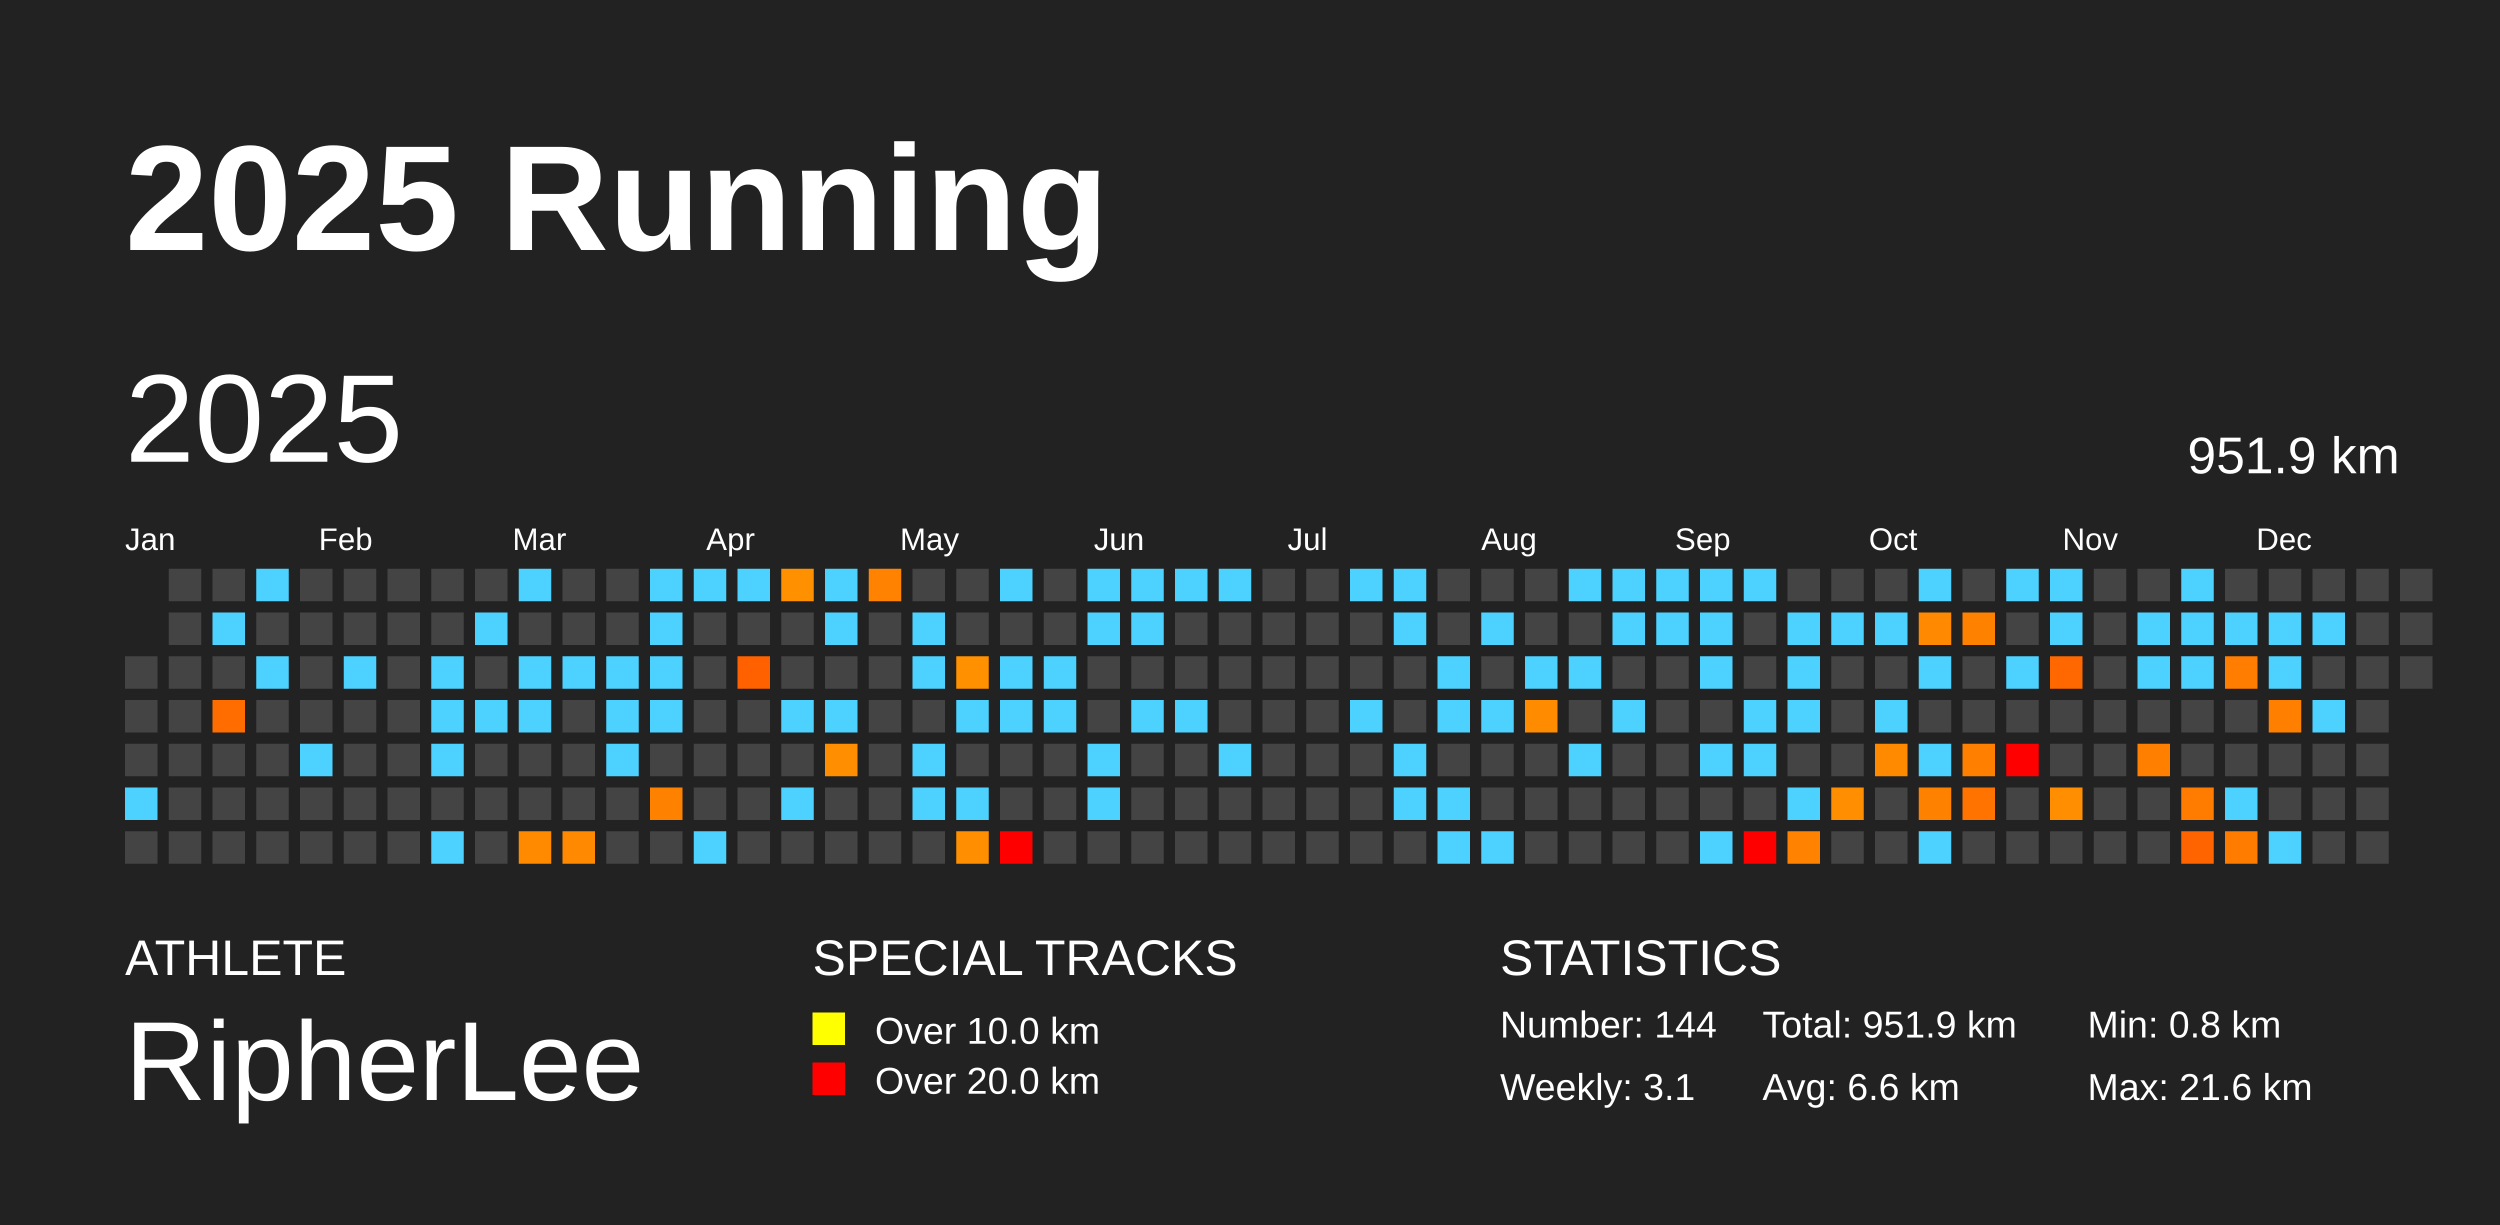
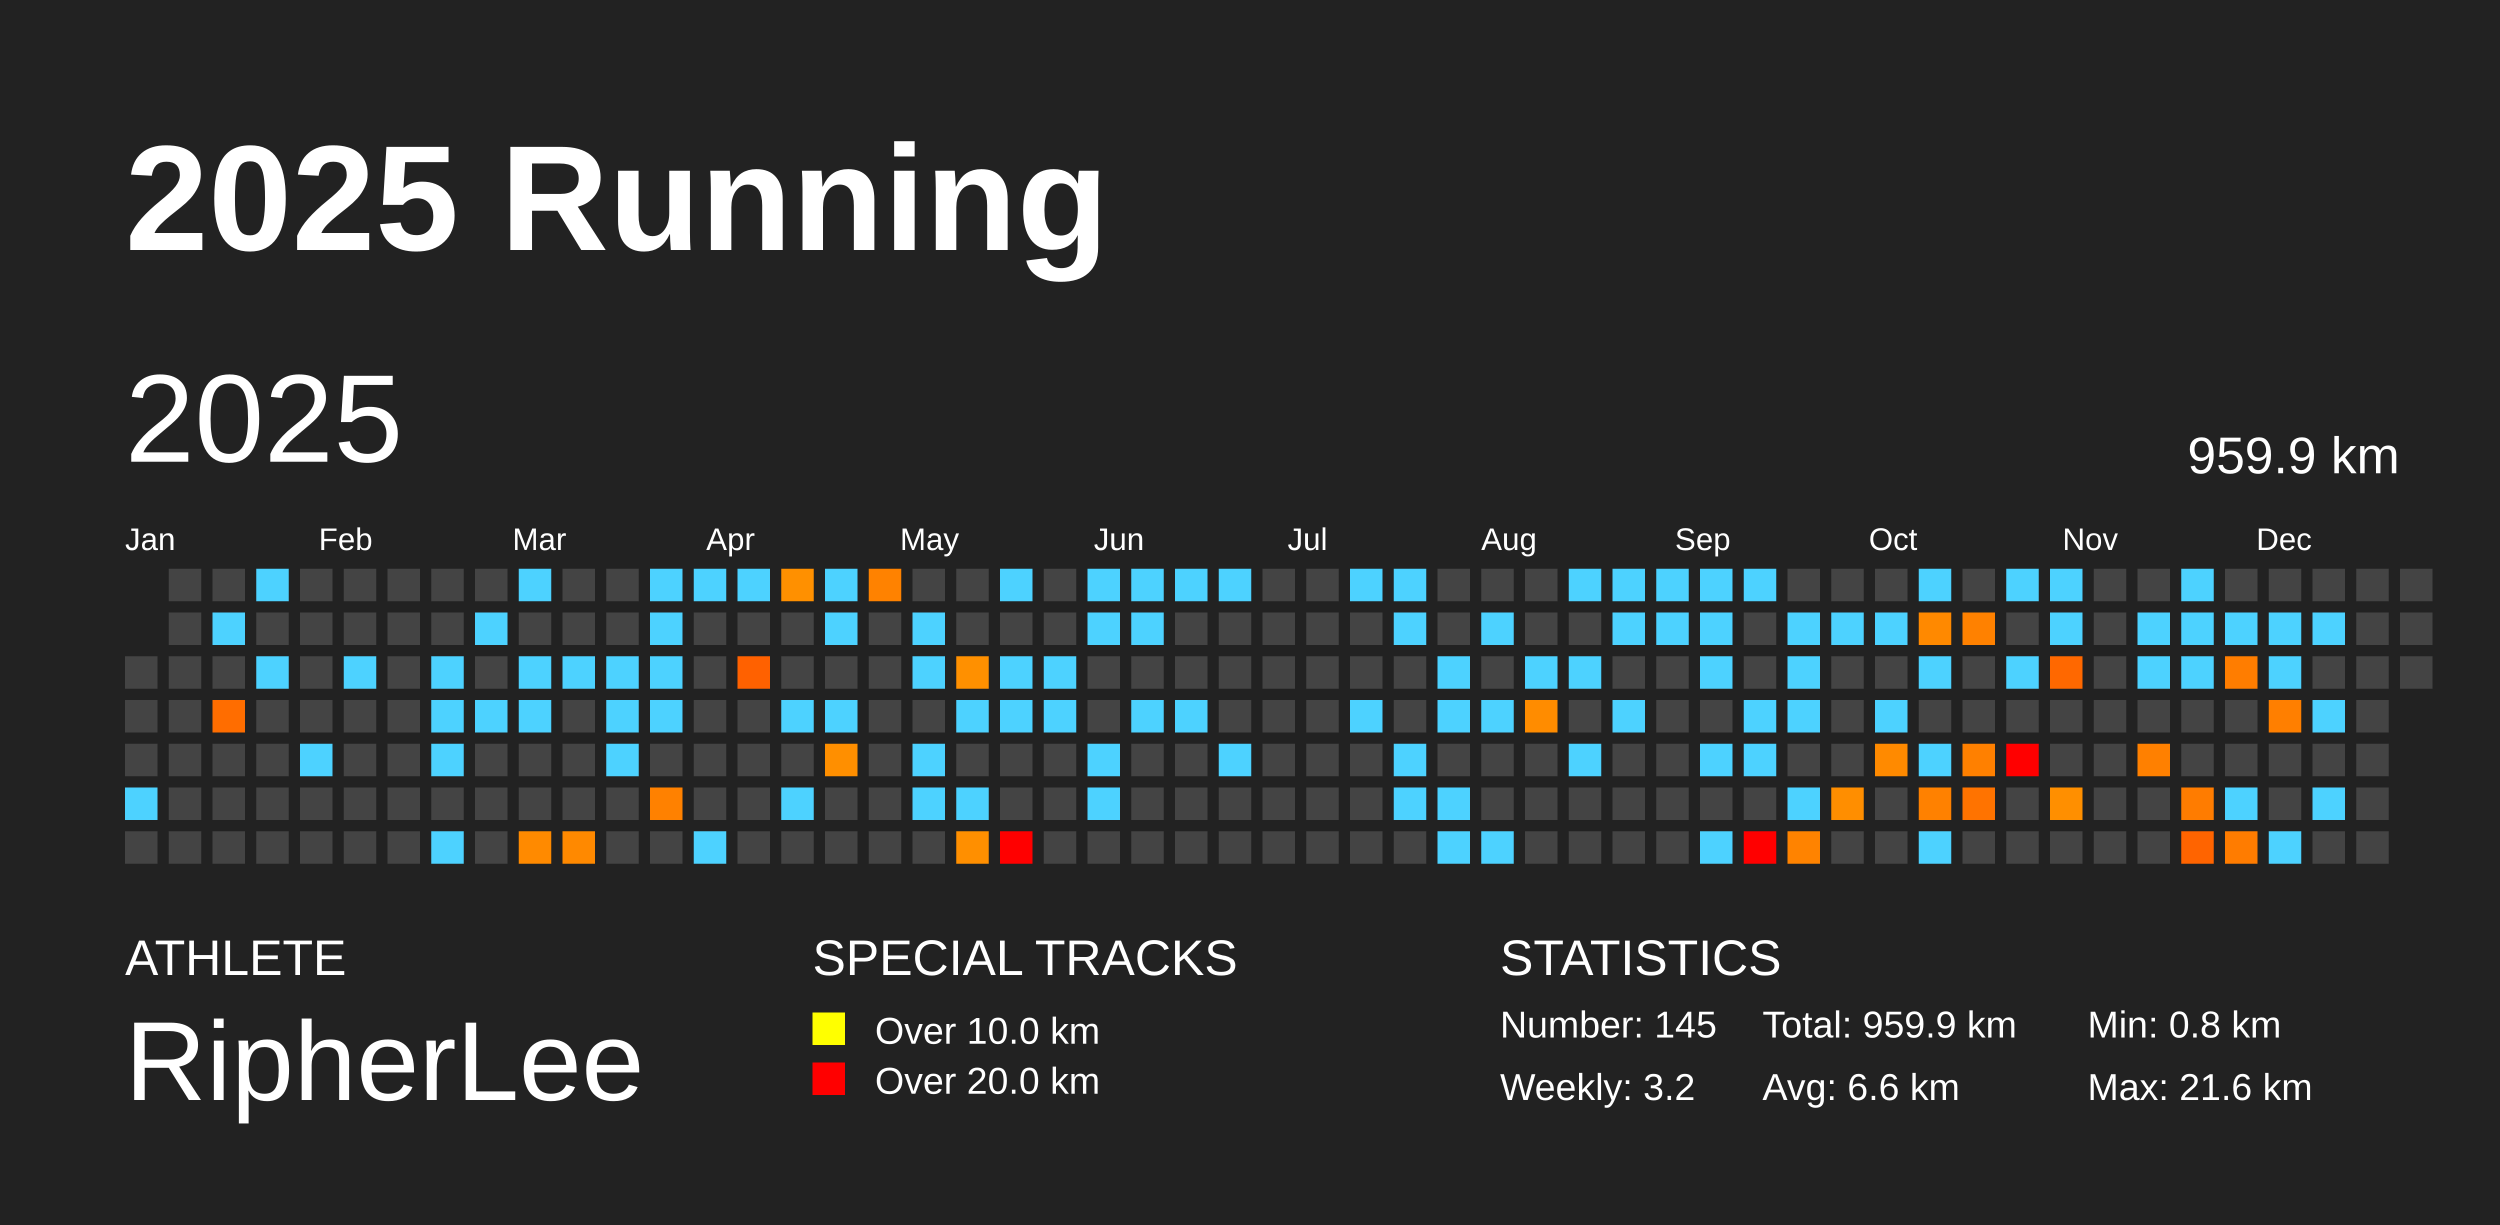
<svg xmlns="http://www.w3.org/2000/svg" baseProfile="full" height="98mm" version="1.1" viewBox="0,0,200,98" width="200mm">
  <defs />
  <rect fill="#222222" height="98" width="200" x="0" y="0" />
  <text fill="#FFFFFF" style="font-size:12px; font-family:Arial; font-weight:bold;" x="10" y="20">2025 Running</text>
  <text fill="#FFFFFF" style="font-size:4px; font-family:Arial" x="10" y="78">ATHLETE</text>
  <text fill="#FFFFFF" style="font-size:9px; font-family:Arial" x="10" y="88">RipherLee</text>
  <text fill="#FFFFFF" style="font-size:4px; font-family:Arial" x="65" y="78">SPECIAL TRACKS</text>
  <rect fill="yellow" height="2.6" width="2.6" x="65" y="81" />
  <text fill="#FFFFFF" style="font-size:3px; font-family:Arial" x="70" y="83.5">Over 10.0 km</text>
  <rect fill="red" height="2.6" width="2.6" x="65" y="85" />
  <text fill="#FFFFFF" style="font-size:3px; font-family:Arial" x="70" y="87.5">Over 20.0 km</text>
  <text fill="#FFFFFF" style="font-size:4px; font-family:Arial" x="120" y="78">STATISTICS</text>
-   <text fill="#FFFFFF" style="font-size:3px; font-family:Arial" x="120" y="83">Number: 144</text>
-   <text fill="#FFFFFF" style="font-size:3px; font-family:Arial" x="120" y="88">Weekly: 3.1</text>
-   <text fill="#FFFFFF" style="font-size:3px; font-family:Arial" x="141" y="83">Total: 951.9 km</text>
+   <text fill="#FFFFFF" style="font-size:3px; font-family:Arial" x="120" y="83">Number: 145</text>
+   <text fill="#FFFFFF" style="font-size:3px; font-family:Arial" x="120" y="88">Weekly: 3.2</text>
+   <text fill="#FFFFFF" style="font-size:3px; font-family:Arial" x="141" y="83">Total: 959.9 km</text>
  <text fill="#FFFFFF" style="font-size:3px; font-family:Arial" x="141" y="88">Avg: 6.6 km</text>
  <text fill="#FFFFFF" style="font-size:3px; font-family:Arial" x="167" y="83">Min: 0.8 km</text>
  <text fill="#FFFFFF" style="font-size:3px; font-family:Arial" x="167" y="88">Max: 21.6 km</text>
  <text dominant-baseline="hanging" fill="#FFFFFF" style="font-size:10.0px; font-family:Arial;" x="10" y="30">2025</text>
-   <text dominant-baseline="hanging" fill="#FFFFFF" style="font-size:4.125px; font-family:Arial;" x="175" y="35">951.9 km</text>
+   <text dominant-baseline="hanging" fill="#FFFFFF" style="font-size:4.125px; font-family:Arial;" x="175" y="35">959.9 km</text>
  <text fill="#FFFFFF" style="font-size:2.5px; font-family:Arial" x="10.0" y="44">Jan</text>
  <text fill="#FFFFFF" style="font-size:2.5px; font-family:Arial" x="25.5" y="44">Feb</text>
  <text fill="#FFFFFF" style="font-size:2.5px; font-family:Arial" x="41.0" y="44">Mar</text>
  <text fill="#FFFFFF" style="font-size:2.5px; font-family:Arial" x="56.5" y="44">Apr</text>
  <text fill="#FFFFFF" style="font-size:2.5px; font-family:Arial" x="72.0" y="44">May</text>
  <text fill="#FFFFFF" style="font-size:2.5px; font-family:Arial" x="87.5" y="44">Jun</text>
  <text fill="#FFFFFF" style="font-size:2.5px; font-family:Arial" x="103.0" y="44">Jul</text>
  <text fill="#FFFFFF" style="font-size:2.5px; font-family:Arial" x="118.5" y="44">Aug</text>
  <text fill="#FFFFFF" style="font-size:2.5px; font-family:Arial" x="134.0" y="44">Sep</text>
  <text fill="#FFFFFF" style="font-size:2.5px; font-family:Arial" x="149.5" y="44">Oct</text>
  <text fill="#FFFFFF" style="font-size:2.5px; font-family:Arial" x="165.0" y="44">Nov</text>
  <text fill="#FFFFFF" style="font-size:2.5px; font-family:Arial" x="180.5" y="44">Dec</text>
  <rect fill="#444444" height="2.6" width="2.6" x="10.0" y="52.5" />
  <rect fill="#444444" height="2.6" width="2.6" x="10.0" y="56.0" />
  <rect fill="#444444" height="2.6" width="2.6" x="10.0" y="59.5" />
  <rect fill="#4dd2ff" height="2.6" width="2.6" x="10.0" y="63.0" />
  <rect fill="#444444" height="2.6" width="2.6" x="10.0" y="66.5" />
  <rect fill="#444444" height="2.6" width="2.6" x="13.5" y="45.5" />
  <rect fill="#444444" height="2.6" width="2.6" x="13.5" y="49.0" />
  <rect fill="#444444" height="2.6" width="2.6" x="13.5" y="52.5" />
  <rect fill="#444444" height="2.6" width="2.6" x="13.5" y="56.0" />
  <rect fill="#444444" height="2.6" width="2.6" x="13.5" y="59.5" />
  <rect fill="#444444" height="2.6" width="2.6" x="13.5" y="63.0" />
  <rect fill="#444444" height="2.6" width="2.6" x="13.5" y="66.5" />
  <rect fill="#444444" height="2.6" width="2.6" x="17.0" y="45.5" />
  <rect fill="#4dd2ff" height="2.6" width="2.6" x="17.0" y="49.0" />
  <rect fill="#444444" height="2.6" width="2.6" x="17.0" y="52.5" />
  <rect fill="#ff6d00" height="2.6" width="2.6" x="17.0" y="56.0" />
  <rect fill="#444444" height="2.6" width="2.6" x="17.0" y="59.5" />
  <rect fill="#444444" height="2.6" width="2.6" x="17.0" y="63.0" />
  <rect fill="#444444" height="2.6" width="2.6" x="17.0" y="66.5" />
  <rect fill="#4dd2ff" height="2.6" width="2.6" x="20.5" y="45.5" />
  <rect fill="#444444" height="2.6" width="2.6" x="20.5" y="49.0" />
  <rect fill="#4dd2ff" height="2.6" width="2.6" x="20.5" y="52.5" />
  <rect fill="#444444" height="2.6" width="2.6" x="20.5" y="56.0" />
  <rect fill="#444444" height="2.6" width="2.6" x="20.5" y="59.5" />
  <rect fill="#444444" height="2.6" width="2.6" x="20.5" y="63.0" />
  <rect fill="#444444" height="2.6" width="2.6" x="20.5" y="66.5" />
  <rect fill="#444444" height="2.6" width="2.6" x="24.0" y="45.5" />
  <rect fill="#444444" height="2.6" width="2.6" x="24.0" y="49.0" />
  <rect fill="#444444" height="2.6" width="2.6" x="24.0" y="52.5" />
  <rect fill="#444444" height="2.6" width="2.6" x="24.0" y="56.0" />
  <rect fill="#4dd2ff" height="2.6" width="2.6" x="24.0" y="59.5" />
  <rect fill="#444444" height="2.6" width="2.6" x="24.0" y="63.0" />
  <rect fill="#444444" height="2.6" width="2.6" x="24.0" y="66.5" />
  <rect fill="#444444" height="2.6" width="2.6" x="27.5" y="45.5" />
  <rect fill="#444444" height="2.6" width="2.6" x="27.5" y="49.0" />
  <rect fill="#4dd2ff" height="2.6" width="2.6" x="27.5" y="52.5" />
  <rect fill="#444444" height="2.6" width="2.6" x="27.5" y="56.0" />
  <rect fill="#444444" height="2.6" width="2.6" x="27.5" y="59.5" />
  <rect fill="#444444" height="2.6" width="2.6" x="27.5" y="63.0" />
  <rect fill="#444444" height="2.6" width="2.6" x="27.5" y="66.5" />
  <rect fill="#444444" height="2.6" width="2.6" x="31.0" y="45.5" />
  <rect fill="#444444" height="2.6" width="2.6" x="31.0" y="49.0" />
  <rect fill="#444444" height="2.6" width="2.6" x="31.0" y="52.5" />
  <rect fill="#444444" height="2.6" width="2.6" x="31.0" y="56.0" />
  <rect fill="#444444" height="2.6" width="2.6" x="31.0" y="59.5" />
  <rect fill="#444444" height="2.6" width="2.6" x="31.0" y="63.0" />
  <rect fill="#444444" height="2.6" width="2.6" x="31.0" y="66.5" />
  <rect fill="#444444" height="2.6" width="2.6" x="34.5" y="45.5" />
  <rect fill="#444444" height="2.6" width="2.6" x="34.5" y="49.0" />
  <rect fill="#4dd2ff" height="2.6" width="2.6" x="34.5" y="52.5" />
  <rect fill="#4dd2ff" height="2.6" width="2.6" x="34.5" y="56.0" />
  <rect fill="#4dd2ff" height="2.6" width="2.6" x="34.5" y="59.5" />
  <rect fill="#444444" height="2.6" width="2.6" x="34.5" y="63.0" />
  <rect fill="#4dd2ff" height="2.6" width="2.6" x="34.5" y="66.5" />
  <rect fill="#444444" height="2.6" width="2.6" x="38.0" y="45.5" />
  <rect fill="#4dd2ff" height="2.6" width="2.6" x="38.0" y="49.0" />
  <rect fill="#444444" height="2.6" width="2.6" x="38.0" y="52.5" />
  <rect fill="#4dd2ff" height="2.6" width="2.6" x="38.0" y="56.0" />
  <rect fill="#444444" height="2.6" width="2.6" x="38.0" y="59.5" />
  <rect fill="#444444" height="2.6" width="2.6" x="38.0" y="63.0" />
  <rect fill="#444444" height="2.6" width="2.6" x="38.0" y="66.5" />
  <rect fill="#4dd2ff" height="2.6" width="2.6" x="41.5" y="45.5" />
  <rect fill="#444444" height="2.6" width="2.6" x="41.5" y="49.0" />
  <rect fill="#4dd2ff" height="2.6" width="2.6" x="41.5" y="52.5" />
  <rect fill="#4dd2ff" height="2.6" width="2.6" x="41.5" y="56.0" />
  <rect fill="#444444" height="2.6" width="2.6" x="41.5" y="59.5" />
  <rect fill="#444444" height="2.6" width="2.6" x="41.5" y="63.0" />
  <rect fill="#ff8a00" height="2.6" width="2.6" x="41.5" y="66.5" />
  <rect fill="#444444" height="2.6" width="2.6" x="45.0" y="45.5" />
  <rect fill="#444444" height="2.6" width="2.6" x="45.0" y="49.0" />
  <rect fill="#4dd2ff" height="2.6" width="2.6" x="45.0" y="52.5" />
  <rect fill="#444444" height="2.6" width="2.6" x="45.0" y="56.0" />
  <rect fill="#444444" height="2.6" width="2.6" x="45.0" y="59.5" />
  <rect fill="#444444" height="2.6" width="2.6" x="45.0" y="63.0" />
  <rect fill="#ff8900" height="2.6" width="2.6" x="45.0" y="66.5" />
  <rect fill="#444444" height="2.6" width="2.6" x="48.5" y="45.5" />
  <rect fill="#444444" height="2.6" width="2.6" x="48.5" y="49.0" />
  <rect fill="#4dd2ff" height="2.6" width="2.6" x="48.5" y="52.5" />
  <rect fill="#4dd2ff" height="2.6" width="2.6" x="48.5" y="56.0" />
  <rect fill="#4dd2ff" height="2.6" width="2.6" x="48.5" y="59.5" />
  <rect fill="#444444" height="2.6" width="2.6" x="48.5" y="63.0" />
  <rect fill="#444444" height="2.6" width="2.6" x="48.5" y="66.5" />
  <rect fill="#4dd2ff" height="2.6" width="2.6" x="52.0" y="45.5" />
  <rect fill="#4dd2ff" height="2.6" width="2.6" x="52.0" y="49.0" />
  <rect fill="#4dd2ff" height="2.6" width="2.6" x="52.0" y="52.5" />
  <rect fill="#4dd2ff" height="2.6" width="2.6" x="52.0" y="56.0" />
  <rect fill="#444444" height="2.6" width="2.6" x="52.0" y="59.5" />
  <rect fill="#ff8100" height="2.6" width="2.6" x="52.0" y="63.0" />
  <rect fill="#444444" height="2.6" width="2.6" x="52.0" y="66.5" />
  <rect fill="#4dd2ff" height="2.6" width="2.6" x="55.5" y="45.5" />
  <rect fill="#444444" height="2.6" width="2.6" x="55.5" y="49.0" />
  <rect fill="#444444" height="2.6" width="2.6" x="55.5" y="52.5" />
  <rect fill="#444444" height="2.6" width="2.6" x="55.5" y="56.0" />
  <rect fill="#444444" height="2.6" width="2.6" x="55.5" y="59.5" />
  <rect fill="#444444" height="2.6" width="2.6" x="55.5" y="63.0" />
  <rect fill="#4dd2ff" height="2.6" width="2.6" x="55.5" y="66.5" />
  <rect fill="#4dd2ff" height="2.6" width="2.6" x="59.0" y="45.5" />
  <rect fill="#444444" height="2.6" width="2.6" x="59.0" y="49.0" />
  <rect fill="#ff6100" height="2.6" width="2.6" x="59.0" y="52.5" />
  <rect fill="#444444" height="2.6" width="2.6" x="59.0" y="56.0" />
  <rect fill="#444444" height="2.6" width="2.6" x="59.0" y="59.5" />
  <rect fill="#444444" height="2.6" width="2.6" x="59.0" y="63.0" />
  <rect fill="#444444" height="2.6" width="2.6" x="59.0" y="66.5" />
  <rect fill="#ff9000" height="2.6" width="2.6" x="62.5" y="45.5" />
  <rect fill="#444444" height="2.6" width="2.6" x="62.5" y="49.0" />
  <rect fill="#444444" height="2.6" width="2.6" x="62.5" y="52.5" />
  <rect fill="#4dd2ff" height="2.6" width="2.6" x="62.5" y="56.0" />
  <rect fill="#444444" height="2.6" width="2.6" x="62.5" y="59.5" />
  <rect fill="#4dd2ff" height="2.6" width="2.6" x="62.5" y="63.0" />
  <rect fill="#444444" height="2.6" width="2.6" x="62.5" y="66.5" />
  <rect fill="#4dd2ff" height="2.6" width="2.6" x="66.0" y="45.5" />
  <rect fill="#4dd2ff" height="2.6" width="2.6" x="66.0" y="49.0" />
  <rect fill="#444444" height="2.6" width="2.6" x="66.0" y="52.5" />
  <rect fill="#4dd2ff" height="2.6" width="2.6" x="66.0" y="56.0" />
  <rect fill="#ff8f00" height="2.6" width="2.6" x="66.0" y="59.5" />
  <rect fill="#444444" height="2.6" width="2.6" x="66.0" y="63.0" />
  <rect fill="#444444" height="2.6" width="2.6" x="66.0" y="66.5" />
  <rect fill="#ff8200" height="2.6" width="2.6" x="69.5" y="45.5" />
  <rect fill="#444444" height="2.6" width="2.6" x="69.5" y="49.0" />
  <rect fill="#444444" height="2.6" width="2.6" x="69.5" y="52.5" />
  <rect fill="#444444" height="2.6" width="2.6" x="69.5" y="56.0" />
  <rect fill="#444444" height="2.6" width="2.6" x="69.5" y="59.5" />
  <rect fill="#444444" height="2.6" width="2.6" x="69.5" y="63.0" />
  <rect fill="#444444" height="2.6" width="2.6" x="69.5" y="66.5" />
  <rect fill="#444444" height="2.6" width="2.6" x="73.0" y="45.5" />
  <rect fill="#4dd2ff" height="2.6" width="2.6" x="73.0" y="49.0" />
  <rect fill="#4dd2ff" height="2.6" width="2.6" x="73.0" y="52.5" />
  <rect fill="#444444" height="2.6" width="2.6" x="73.0" y="56.0" />
  <rect fill="#4dd2ff" height="2.6" width="2.6" x="73.0" y="59.5" />
  <rect fill="#4dd2ff" height="2.6" width="2.6" x="73.0" y="63.0" />
  <rect fill="#444444" height="2.6" width="2.6" x="73.0" y="66.5" />
  <rect fill="#444444" height="2.6" width="2.6" x="76.5" y="45.5" />
  <rect fill="#444444" height="2.6" width="2.6" x="76.5" y="49.0" />
  <rect fill="#ff9000" height="2.6" width="2.6" x="76.5" y="52.5" />
  <rect fill="#4dd2ff" height="2.6" width="2.6" x="76.5" y="56.0" />
  <rect fill="#444444" height="2.6" width="2.6" x="76.5" y="59.5" />
  <rect fill="#4dd2ff" height="2.6" width="2.6" x="76.5" y="63.0" />
  <rect fill="#ff8f00" height="2.6" width="2.6" x="76.5" y="66.5" />
  <rect fill="#4dd2ff" height="2.6" width="2.6" x="80.0" y="45.5" />
  <rect fill="#444444" height="2.6" width="2.6" x="80.0" y="49.0" />
  <rect fill="#4dd2ff" height="2.6" width="2.6" x="80.0" y="52.5" />
  <rect fill="#4dd2ff" height="2.6" width="2.6" x="80.0" y="56.0" />
  <rect fill="#444444" height="2.6" width="2.6" x="80.0" y="59.5" />
  <rect fill="#444444" height="2.6" width="2.6" x="80.0" y="63.0" />
  <rect fill="red" height="2.6" width="2.6" x="80.0" y="66.5" />
  <rect fill="#444444" height="2.6" width="2.6" x="83.5" y="45.5" />
  <rect fill="#444444" height="2.6" width="2.6" x="83.5" y="49.0" />
  <rect fill="#4dd2ff" height="2.6" width="2.6" x="83.5" y="52.5" />
  <rect fill="#4dd2ff" height="2.6" width="2.6" x="83.5" y="56.0" />
  <rect fill="#444444" height="2.6" width="2.6" x="83.5" y="59.5" />
  <rect fill="#444444" height="2.6" width="2.6" x="83.5" y="63.0" />
  <rect fill="#444444" height="2.6" width="2.6" x="83.5" y="66.5" />
  <rect fill="#4dd2ff" height="2.6" width="2.6" x="87.0" y="45.5" />
  <rect fill="#4dd2ff" height="2.6" width="2.6" x="87.0" y="49.0" />
  <rect fill="#444444" height="2.6" width="2.6" x="87.0" y="52.5" />
  <rect fill="#444444" height="2.6" width="2.6" x="87.0" y="56.0" />
  <rect fill="#4dd2ff" height="2.6" width="2.6" x="87.0" y="59.5" />
  <rect fill="#4dd2ff" height="2.6" width="2.6" x="87.0" y="63.0" />
  <rect fill="#444444" height="2.6" width="2.6" x="87.0" y="66.5" />
  <rect fill="#4dd2ff" height="2.6" width="2.6" x="90.5" y="45.5" />
  <rect fill="#4dd2ff" height="2.6" width="2.6" x="90.5" y="49.0" />
  <rect fill="#444444" height="2.6" width="2.6" x="90.5" y="52.5" />
  <rect fill="#4dd2ff" height="2.6" width="2.6" x="90.5" y="56.0" />
  <rect fill="#444444" height="2.6" width="2.6" x="90.5" y="59.5" />
  <rect fill="#444444" height="2.6" width="2.6" x="90.5" y="63.0" />
  <rect fill="#444444" height="2.6" width="2.6" x="90.5" y="66.5" />
  <rect fill="#4dd2ff" height="2.6" width="2.6" x="94.0" y="45.5" />
  <rect fill="#444444" height="2.6" width="2.6" x="94.0" y="49.0" />
  <rect fill="#444444" height="2.6" width="2.6" x="94.0" y="52.5" />
  <rect fill="#4dd2ff" height="2.6" width="2.6" x="94.0" y="56.0" />
  <rect fill="#444444" height="2.6" width="2.6" x="94.0" y="59.5" />
  <rect fill="#444444" height="2.6" width="2.6" x="94.0" y="63.0" />
  <rect fill="#444444" height="2.6" width="2.6" x="94.0" y="66.5" />
  <rect fill="#4dd2ff" height="2.6" width="2.6" x="97.5" y="45.5" />
  <rect fill="#444444" height="2.6" width="2.6" x="97.5" y="49.0" />
  <rect fill="#444444" height="2.6" width="2.6" x="97.5" y="52.5" />
  <rect fill="#444444" height="2.6" width="2.6" x="97.5" y="56.0" />
  <rect fill="#4dd2ff" height="2.6" width="2.6" x="97.5" y="59.5" />
  <rect fill="#444444" height="2.6" width="2.6" x="97.5" y="63.0" />
  <rect fill="#444444" height="2.6" width="2.6" x="97.5" y="66.5" />
  <rect fill="#444444" height="2.6" width="2.6" x="101.0" y="45.5" />
  <rect fill="#444444" height="2.6" width="2.6" x="101.0" y="49.0" />
  <rect fill="#444444" height="2.6" width="2.6" x="101.0" y="52.5" />
  <rect fill="#444444" height="2.6" width="2.6" x="101.0" y="56.0" />
  <rect fill="#444444" height="2.6" width="2.6" x="101.0" y="59.5" />
  <rect fill="#444444" height="2.6" width="2.6" x="101.0" y="63.0" />
  <rect fill="#444444" height="2.6" width="2.6" x="101.0" y="66.5" />
  <rect fill="#444444" height="2.6" width="2.6" x="104.5" y="45.5" />
  <rect fill="#444444" height="2.6" width="2.6" x="104.5" y="49.0" />
  <rect fill="#444444" height="2.6" width="2.6" x="104.5" y="52.5" />
  <rect fill="#444444" height="2.6" width="2.6" x="104.5" y="56.0" />
  <rect fill="#444444" height="2.6" width="2.6" x="104.5" y="59.5" />
  <rect fill="#444444" height="2.6" width="2.6" x="104.5" y="63.0" />
  <rect fill="#444444" height="2.6" width="2.6" x="104.5" y="66.5" />
  <rect fill="#4dd2ff" height="2.6" width="2.6" x="108.0" y="45.5" />
  <rect fill="#444444" height="2.6" width="2.6" x="108.0" y="49.0" />
  <rect fill="#444444" height="2.6" width="2.6" x="108.0" y="52.5" />
  <rect fill="#4dd2ff" height="2.6" width="2.6" x="108.0" y="56.0" />
  <rect fill="#444444" height="2.6" width="2.6" x="108.0" y="59.5" />
  <rect fill="#444444" height="2.6" width="2.6" x="108.0" y="63.0" />
  <rect fill="#444444" height="2.6" width="2.6" x="108.0" y="66.5" />
  <rect fill="#4dd2ff" height="2.6" width="2.6" x="111.5" y="45.5" />
  <rect fill="#4dd2ff" height="2.6" width="2.6" x="111.5" y="49.0" />
  <rect fill="#444444" height="2.6" width="2.6" x="111.5" y="52.5" />
  <rect fill="#444444" height="2.6" width="2.6" x="111.5" y="56.0" />
  <rect fill="#4dd2ff" height="2.6" width="2.6" x="111.5" y="59.5" />
  <rect fill="#4dd2ff" height="2.6" width="2.6" x="111.5" y="63.0" />
  <rect fill="#444444" height="2.6" width="2.6" x="111.5" y="66.5" />
  <rect fill="#444444" height="2.6" width="2.6" x="115.0" y="45.5" />
  <rect fill="#444444" height="2.6" width="2.6" x="115.0" y="49.0" />
  <rect fill="#4dd2ff" height="2.6" width="2.6" x="115.0" y="52.5" />
  <rect fill="#4dd2ff" height="2.6" width="2.6" x="115.0" y="56.0" />
  <rect fill="#444444" height="2.6" width="2.6" x="115.0" y="59.5" />
  <rect fill="#4dd2ff" height="2.6" width="2.6" x="115.0" y="63.0" />
  <rect fill="#4dd2ff" height="2.6" width="2.6" x="115.0" y="66.5" />
  <rect fill="#444444" height="2.6" width="2.6" x="118.5" y="45.5" />
  <rect fill="#4dd2ff" height="2.6" width="2.6" x="118.5" y="49.0" />
  <rect fill="#444444" height="2.6" width="2.6" x="118.5" y="52.5" />
  <rect fill="#4dd2ff" height="2.6" width="2.6" x="118.5" y="56.0" />
  <rect fill="#444444" height="2.6" width="2.6" x="118.5" y="59.5" />
  <rect fill="#444444" height="2.6" width="2.6" x="118.5" y="63.0" />
  <rect fill="#4dd2ff" height="2.6" width="2.6" x="118.5" y="66.5" />
  <rect fill="#444444" height="2.6" width="2.6" x="122.0" y="45.5" />
  <rect fill="#444444" height="2.6" width="2.6" x="122.0" y="49.0" />
  <rect fill="#4dd2ff" height="2.6" width="2.6" x="122.0" y="52.5" />
  <rect fill="#ff8c00" height="2.6" width="2.6" x="122.0" y="56.0" />
  <rect fill="#444444" height="2.6" width="2.6" x="122.0" y="59.5" />
  <rect fill="#444444" height="2.6" width="2.6" x="122.0" y="63.0" />
  <rect fill="#444444" height="2.6" width="2.6" x="122.0" y="66.5" />
  <rect fill="#4dd2ff" height="2.6" width="2.6" x="125.5" y="45.5" />
  <rect fill="#444444" height="2.6" width="2.6" x="125.5" y="49.0" />
  <rect fill="#4dd2ff" height="2.6" width="2.6" x="125.5" y="52.5" />
  <rect fill="#444444" height="2.6" width="2.6" x="125.5" y="56.0" />
  <rect fill="#4dd2ff" height="2.6" width="2.6" x="125.5" y="59.5" />
  <rect fill="#444444" height="2.6" width="2.6" x="125.5" y="63.0" />
  <rect fill="#444444" height="2.6" width="2.6" x="125.5" y="66.5" />
  <rect fill="#4dd2ff" height="2.6" width="2.6" x="129.0" y="45.5" />
  <rect fill="#4dd2ff" height="2.6" width="2.6" x="129.0" y="49.0" />
  <rect fill="#444444" height="2.6" width="2.6" x="129.0" y="52.5" />
  <rect fill="#4dd2ff" height="2.6" width="2.6" x="129.0" y="56.0" />
  <rect fill="#444444" height="2.6" width="2.6" x="129.0" y="59.5" />
  <rect fill="#444444" height="2.6" width="2.6" x="129.0" y="63.0" />
  <rect fill="#444444" height="2.6" width="2.6" x="129.0" y="66.5" />
  <rect fill="#4dd2ff" height="2.6" width="2.6" x="132.5" y="45.5" />
  <rect fill="#4dd2ff" height="2.6" width="2.6" x="132.5" y="49.0" />
  <rect fill="#444444" height="2.6" width="2.6" x="132.5" y="52.5" />
  <rect fill="#444444" height="2.6" width="2.6" x="132.5" y="56.0" />
  <rect fill="#444444" height="2.6" width="2.6" x="132.5" y="59.5" />
  <rect fill="#444444" height="2.6" width="2.6" x="132.5" y="63.0" />
  <rect fill="#444444" height="2.6" width="2.6" x="132.5" y="66.5" />
  <rect fill="#4dd2ff" height="2.6" width="2.6" x="136.0" y="45.5" />
  <rect fill="#4dd2ff" height="2.6" width="2.6" x="136.0" y="49.0" />
  <rect fill="#4dd2ff" height="2.6" width="2.6" x="136.0" y="52.5" />
  <rect fill="#444444" height="2.6" width="2.6" x="136.0" y="56.0" />
  <rect fill="#4dd2ff" height="2.6" width="2.6" x="136.0" y="59.5" />
  <rect fill="#444444" height="2.6" width="2.6" x="136.0" y="63.0" />
  <rect fill="#4dd2ff" height="2.6" width="2.6" x="136.0" y="66.5" />
  <rect fill="#4dd2ff" height="2.6" width="2.6" x="139.5" y="45.5" />
  <rect fill="#444444" height="2.6" width="2.6" x="139.5" y="49.0" />
  <rect fill="#444444" height="2.6" width="2.6" x="139.5" y="52.5" />
  <rect fill="#4dd2ff" height="2.6" width="2.6" x="139.5" y="56.0" />
  <rect fill="#4dd2ff" height="2.6" width="2.6" x="139.5" y="59.5" />
  <rect fill="#444444" height="2.6" width="2.6" x="139.5" y="63.0" />
  <rect fill="red" height="2.6" width="2.6" x="139.5" y="66.5" />
  <rect fill="#444444" height="2.6" width="2.6" x="143.0" y="45.5" />
  <rect fill="#4dd2ff" height="2.6" width="2.6" x="143.0" y="49.0" />
  <rect fill="#4dd2ff" height="2.6" width="2.6" x="143.0" y="52.5" />
  <rect fill="#4dd2ff" height="2.6" width="2.6" x="143.0" y="56.0" />
  <rect fill="#444444" height="2.6" width="2.6" x="143.0" y="59.5" />
  <rect fill="#4dd2ff" height="2.6" width="2.6" x="143.0" y="63.0" />
  <rect fill="#ff8300" height="2.6" width="2.6" x="143.0" y="66.5" />
  <rect fill="#444444" height="2.6" width="2.6" x="146.5" y="45.5" />
  <rect fill="#4dd2ff" height="2.6" width="2.6" x="146.5" y="49.0" />
  <rect fill="#444444" height="2.6" width="2.6" x="146.5" y="52.5" />
  <rect fill="#444444" height="2.6" width="2.6" x="146.5" y="56.0" />
  <rect fill="#444444" height="2.6" width="2.6" x="146.5" y="59.5" />
  <rect fill="#ff8e00" height="2.6" width="2.6" x="146.5" y="63.0" />
  <rect fill="#444444" height="2.6" width="2.6" x="146.5" y="66.5" />
  <rect fill="#444444" height="2.6" width="2.6" x="150.0" y="45.5" />
  <rect fill="#4dd2ff" height="2.6" width="2.6" x="150.0" y="49.0" />
  <rect fill="#444444" height="2.6" width="2.6" x="150.0" y="52.5" />
  <rect fill="#4dd2ff" height="2.6" width="2.6" x="150.0" y="56.0" />
  <rect fill="#ff8a00" height="2.6" width="2.6" x="150.0" y="59.5" />
  <rect fill="#444444" height="2.6" width="2.6" x="150.0" y="63.0" />
  <rect fill="#444444" height="2.6" width="2.6" x="150.0" y="66.5" />
  <rect fill="#4dd2ff" height="2.6" width="2.6" x="153.5" y="45.5" />
  <rect fill="#ff8900" height="2.6" width="2.6" x="153.5" y="49.0" />
  <rect fill="#4dd2ff" height="2.6" width="2.6" x="153.5" y="52.5" />
  <rect fill="#444444" height="2.6" width="2.6" x="153.5" y="56.0" />
  <rect fill="#4dd2ff" height="2.6" width="2.6" x="153.5" y="59.5" />
  <rect fill="#ff8100" height="2.6" width="2.6" x="153.5" y="63.0" />
  <rect fill="#4dd2ff" height="2.6" width="2.6" x="153.5" y="66.5" />
  <rect fill="#444444" height="2.6" width="2.6" x="157.0" y="45.5" />
  <rect fill="#ff8100" height="2.6" width="2.6" x="157.0" y="49.0" />
  <rect fill="#444444" height="2.6" width="2.6" x="157.0" y="52.5" />
  <rect fill="#444444" height="2.6" width="2.6" x="157.0" y="56.0" />
  <rect fill="#ff8000" height="2.6" width="2.6" x="157.0" y="59.5" />
  <rect fill="#ff7300" height="2.6" width="2.6" x="157.0" y="63.0" />
  <rect fill="#444444" height="2.6" width="2.6" x="157.0" y="66.5" />
  <rect fill="#4dd2ff" height="2.6" width="2.6" x="160.5" y="45.5" />
  <rect fill="#444444" height="2.6" width="2.6" x="160.5" y="49.0" />
  <rect fill="#4dd2ff" height="2.6" width="2.6" x="160.5" y="52.5" />
  <rect fill="#444444" height="2.6" width="2.6" x="160.5" y="56.0" />
  <rect fill="red" height="2.6" width="2.6" x="160.5" y="59.5" />
  <rect fill="#444444" height="2.6" width="2.6" x="160.5" y="63.0" />
  <rect fill="#444444" height="2.6" width="2.6" x="160.5" y="66.5" />
  <rect fill="#4dd2ff" height="2.6" width="2.6" x="164.0" y="45.5" />
  <rect fill="#4dd2ff" height="2.6" width="2.6" x="164.0" y="49.0" />
  <rect fill="#ff6800" height="2.6" width="2.6" x="164.0" y="52.5" />
  <rect fill="#444444" height="2.6" width="2.6" x="164.0" y="56.0" />
  <rect fill="#444444" height="2.6" width="2.6" x="164.0" y="59.5" />
  <rect fill="#ff8f00" height="2.6" width="2.6" x="164.0" y="63.0" />
  <rect fill="#444444" height="2.6" width="2.6" x="164.0" y="66.5" />
  <rect fill="#444444" height="2.6" width="2.6" x="167.5" y="45.5" />
  <rect fill="#444444" height="2.6" width="2.6" x="167.5" y="49.0" />
  <rect fill="#444444" height="2.6" width="2.6" x="167.5" y="52.5" />
  <rect fill="#444444" height="2.6" width="2.6" x="167.5" y="56.0" />
  <rect fill="#444444" height="2.6" width="2.6" x="167.5" y="59.5" />
  <rect fill="#444444" height="2.6" width="2.6" x="167.5" y="63.0" />
  <rect fill="#444444" height="2.6" width="2.6" x="167.5" y="66.5" />
  <rect fill="#444444" height="2.6" width="2.6" x="171.0" y="45.5" />
  <rect fill="#4dd2ff" height="2.6" width="2.6" x="171.0" y="49.0" />
  <rect fill="#4dd2ff" height="2.6" width="2.6" x="171.0" y="52.5" />
  <rect fill="#444444" height="2.6" width="2.6" x="171.0" y="56.0" />
  <rect fill="#ff8000" height="2.6" width="2.6" x="171.0" y="59.5" />
  <rect fill="#444444" height="2.6" width="2.6" x="171.0" y="63.0" />
  <rect fill="#444444" height="2.6" width="2.6" x="171.0" y="66.5" />
  <rect fill="#4dd2ff" height="2.6" width="2.6" x="174.5" y="45.5" />
  <rect fill="#4dd2ff" height="2.6" width="2.6" x="174.5" y="49.0" />
  <rect fill="#4dd2ff" height="2.6" width="2.6" x="174.5" y="52.5" />
  <rect fill="#444444" height="2.6" width="2.6" x="174.5" y="56.0" />
  <rect fill="#444444" height="2.6" width="2.6" x="174.5" y="59.5" />
  <rect fill="#ff7c00" height="2.6" width="2.6" x="174.5" y="63.0" />
  <rect fill="#ff6400" height="2.6" width="2.6" x="174.5" y="66.5" />
  <rect fill="#444444" height="2.6" width="2.6" x="178.0" y="45.5" />
  <rect fill="#4dd2ff" height="2.6" width="2.6" x="178.0" y="49.0" />
  <rect fill="#ff7d00" height="2.6" width="2.6" x="178.0" y="52.5" />
  <rect fill="#444444" height="2.6" width="2.6" x="178.0" y="56.0" />
  <rect fill="#444444" height="2.6" width="2.6" x="178.0" y="59.5" />
  <rect fill="#4dd2ff" height="2.6" width="2.6" x="178.0" y="63.0" />
  <rect fill="#ff7c00" height="2.6" width="2.6" x="178.0" y="66.5" />
  <rect fill="#444444" height="2.6" width="2.6" x="181.5" y="45.5" />
  <rect fill="#4dd2ff" height="2.6" width="2.6" x="181.5" y="49.0" />
  <rect fill="#4dd2ff" height="2.6" width="2.6" x="181.5" y="52.5" />
  <rect fill="#ff7f00" height="2.6" width="2.6" x="181.5" y="56.0" />
  <rect fill="#444444" height="2.6" width="2.6" x="181.5" y="59.5" />
  <rect fill="#444444" height="2.6" width="2.6" x="181.5" y="63.0" />
  <rect fill="#4dd2ff" height="2.6" width="2.6" x="181.5" y="66.5" />
  <rect fill="#444444" height="2.6" width="2.6" x="185.0" y="45.5" />
  <rect fill="#4dd2ff" height="2.6" width="2.6" x="185.0" y="49.0" />
  <rect fill="#444444" height="2.6" width="2.6" x="185.0" y="52.5" />
  <rect fill="#4dd2ff" height="2.6" width="2.6" x="185.0" y="56.0" />
  <rect fill="#444444" height="2.6" width="2.6" x="185.0" y="59.5" />
-   <rect fill="#444444" height="2.6" width="2.6" x="185.0" y="63.0" />
+   <rect fill="#4dd2ff" height="2.6" width="2.6" x="185.0" y="63.0" />
  <rect fill="#444444" height="2.6" width="2.6" x="185.0" y="66.5" />
  <rect fill="#444444" height="2.6" width="2.6" x="188.5" y="45.5" />
  <rect fill="#444444" height="2.6" width="2.6" x="188.5" y="49.0" />
  <rect fill="#444444" height="2.6" width="2.6" x="188.5" y="52.5" />
  <rect fill="#444444" height="2.6" width="2.6" x="188.5" y="56.0" />
  <rect fill="#444444" height="2.6" width="2.6" x="188.5" y="59.5" />
  <rect fill="#444444" height="2.6" width="2.6" x="188.5" y="63.0" />
  <rect fill="#444444" height="2.6" width="2.6" x="188.5" y="66.5" />
  <rect fill="#444444" height="2.6" width="2.6" x="192.0" y="45.5" />
  <rect fill="#444444" height="2.6" width="2.6" x="192.0" y="49.0" />
  <rect fill="#444444" height="2.6" width="2.6" x="192.0" y="52.5" />
</svg>
